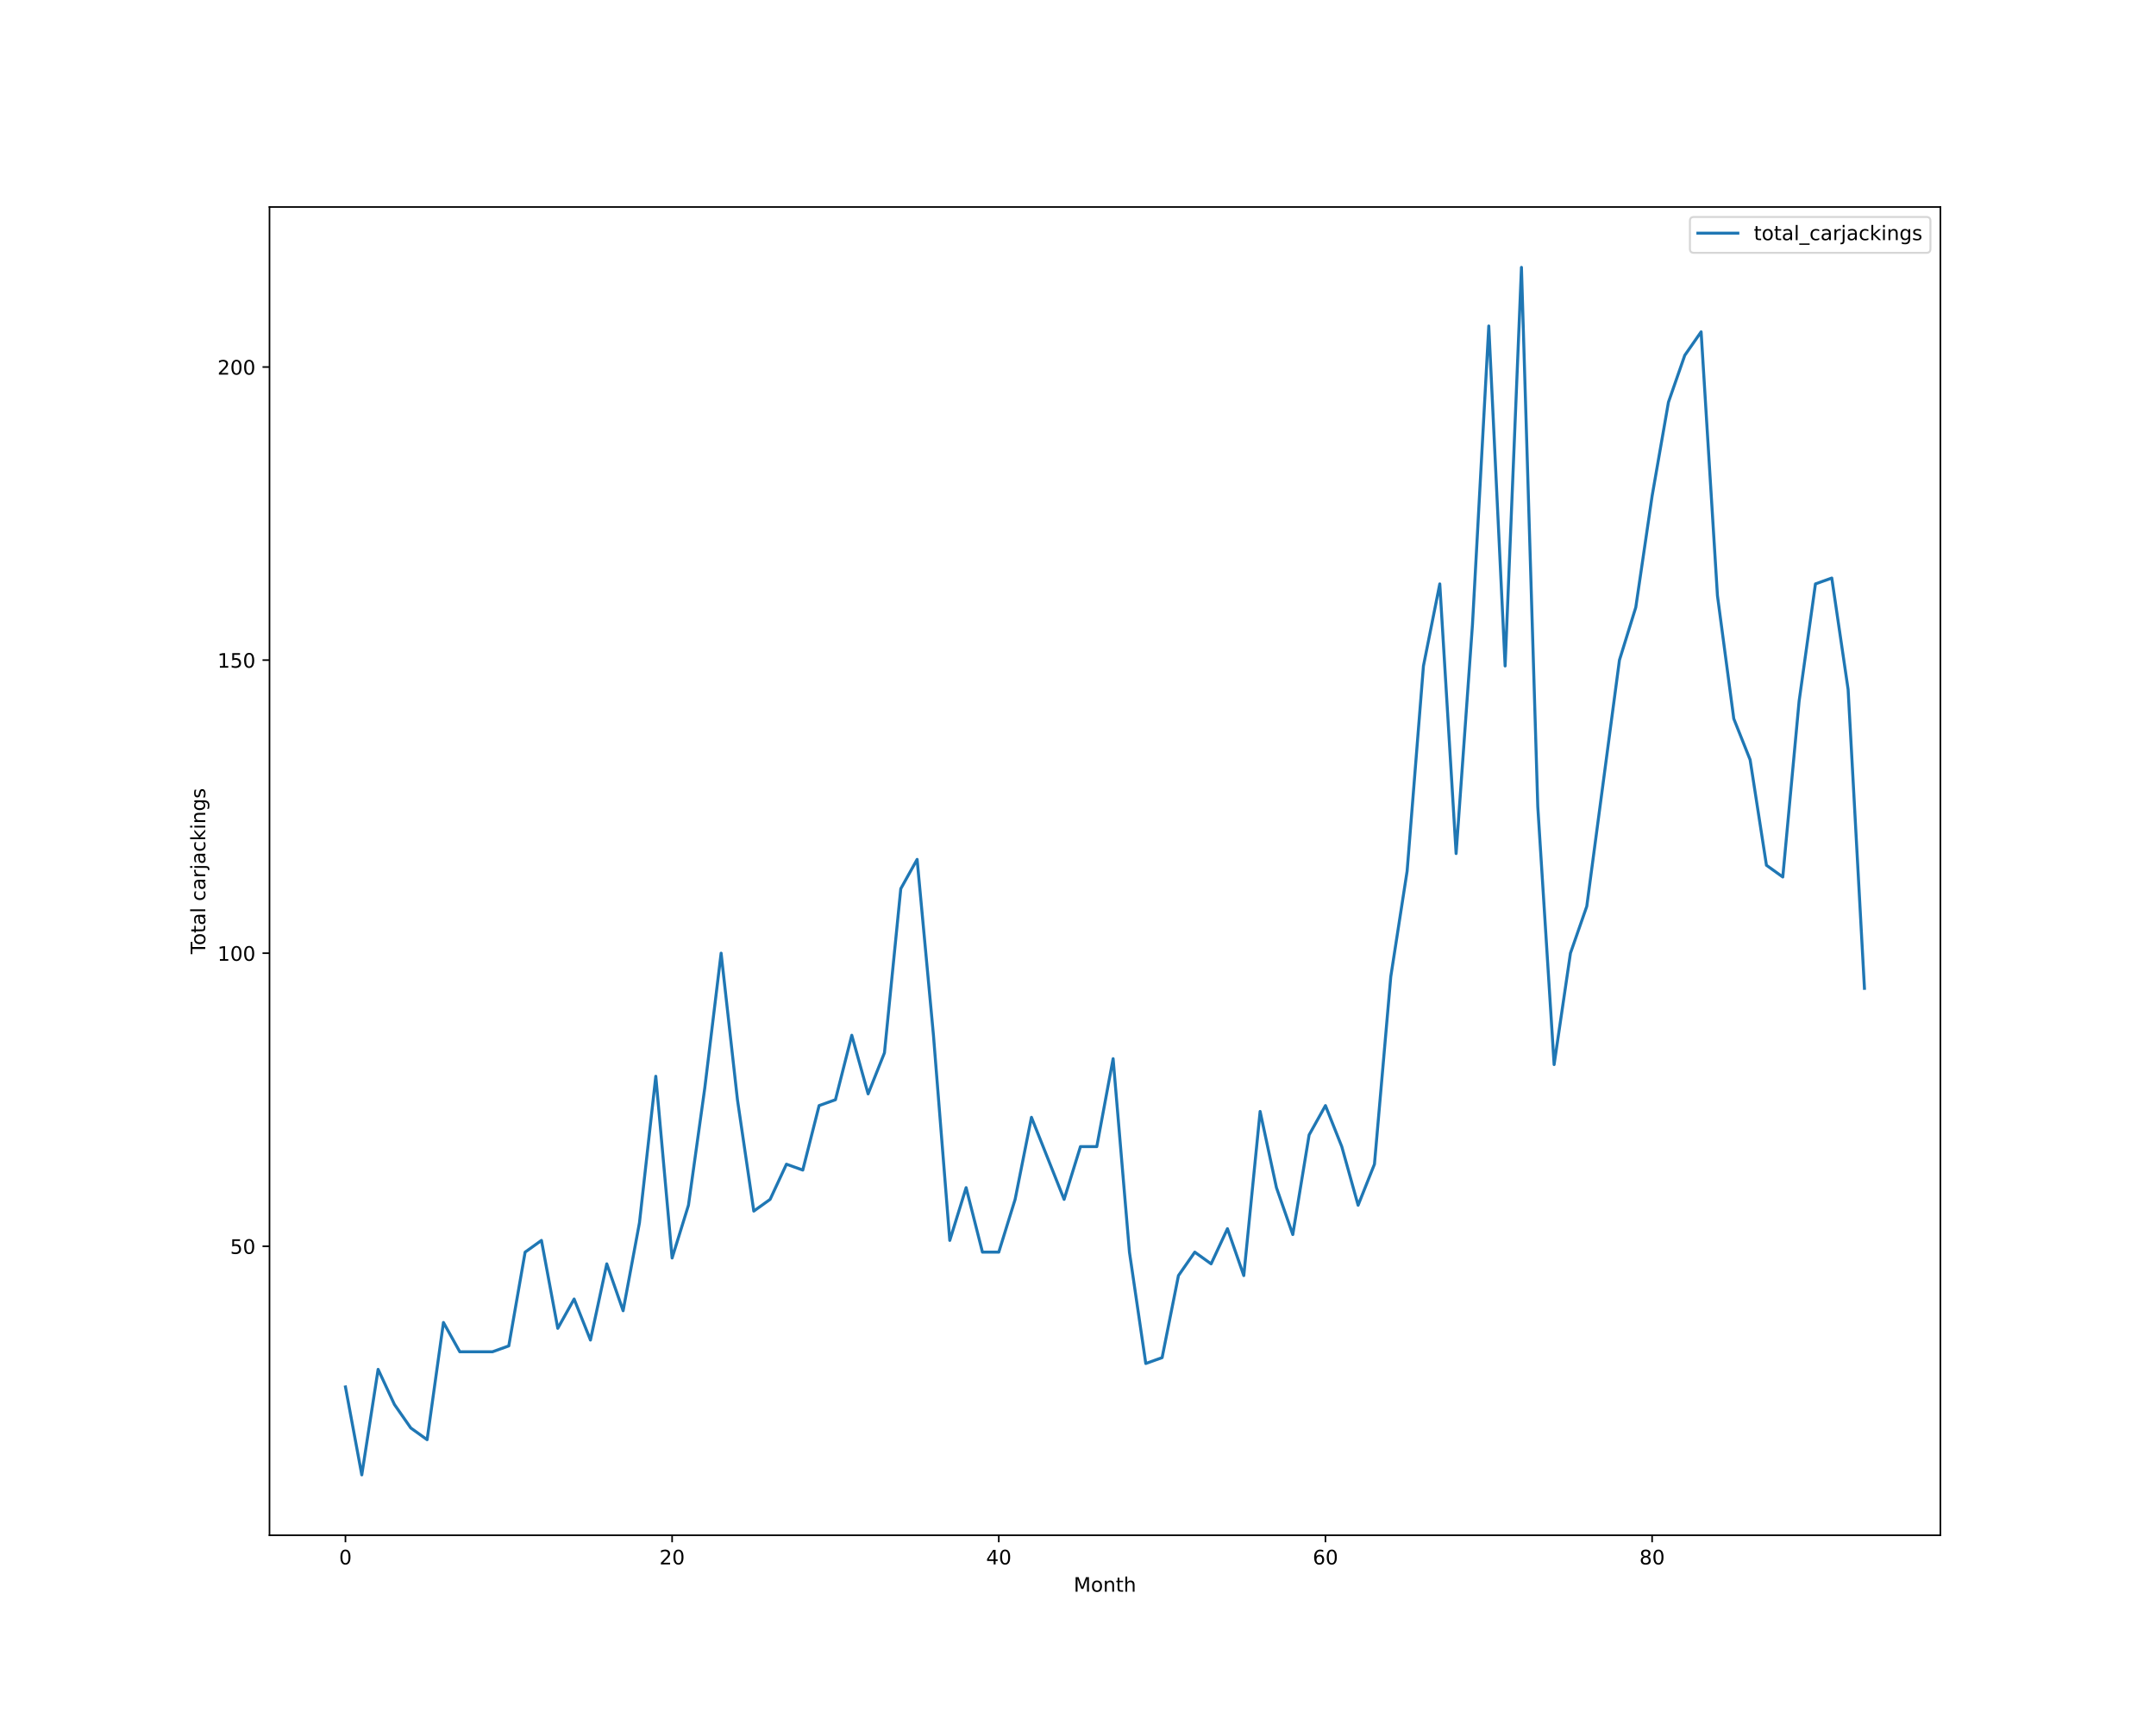
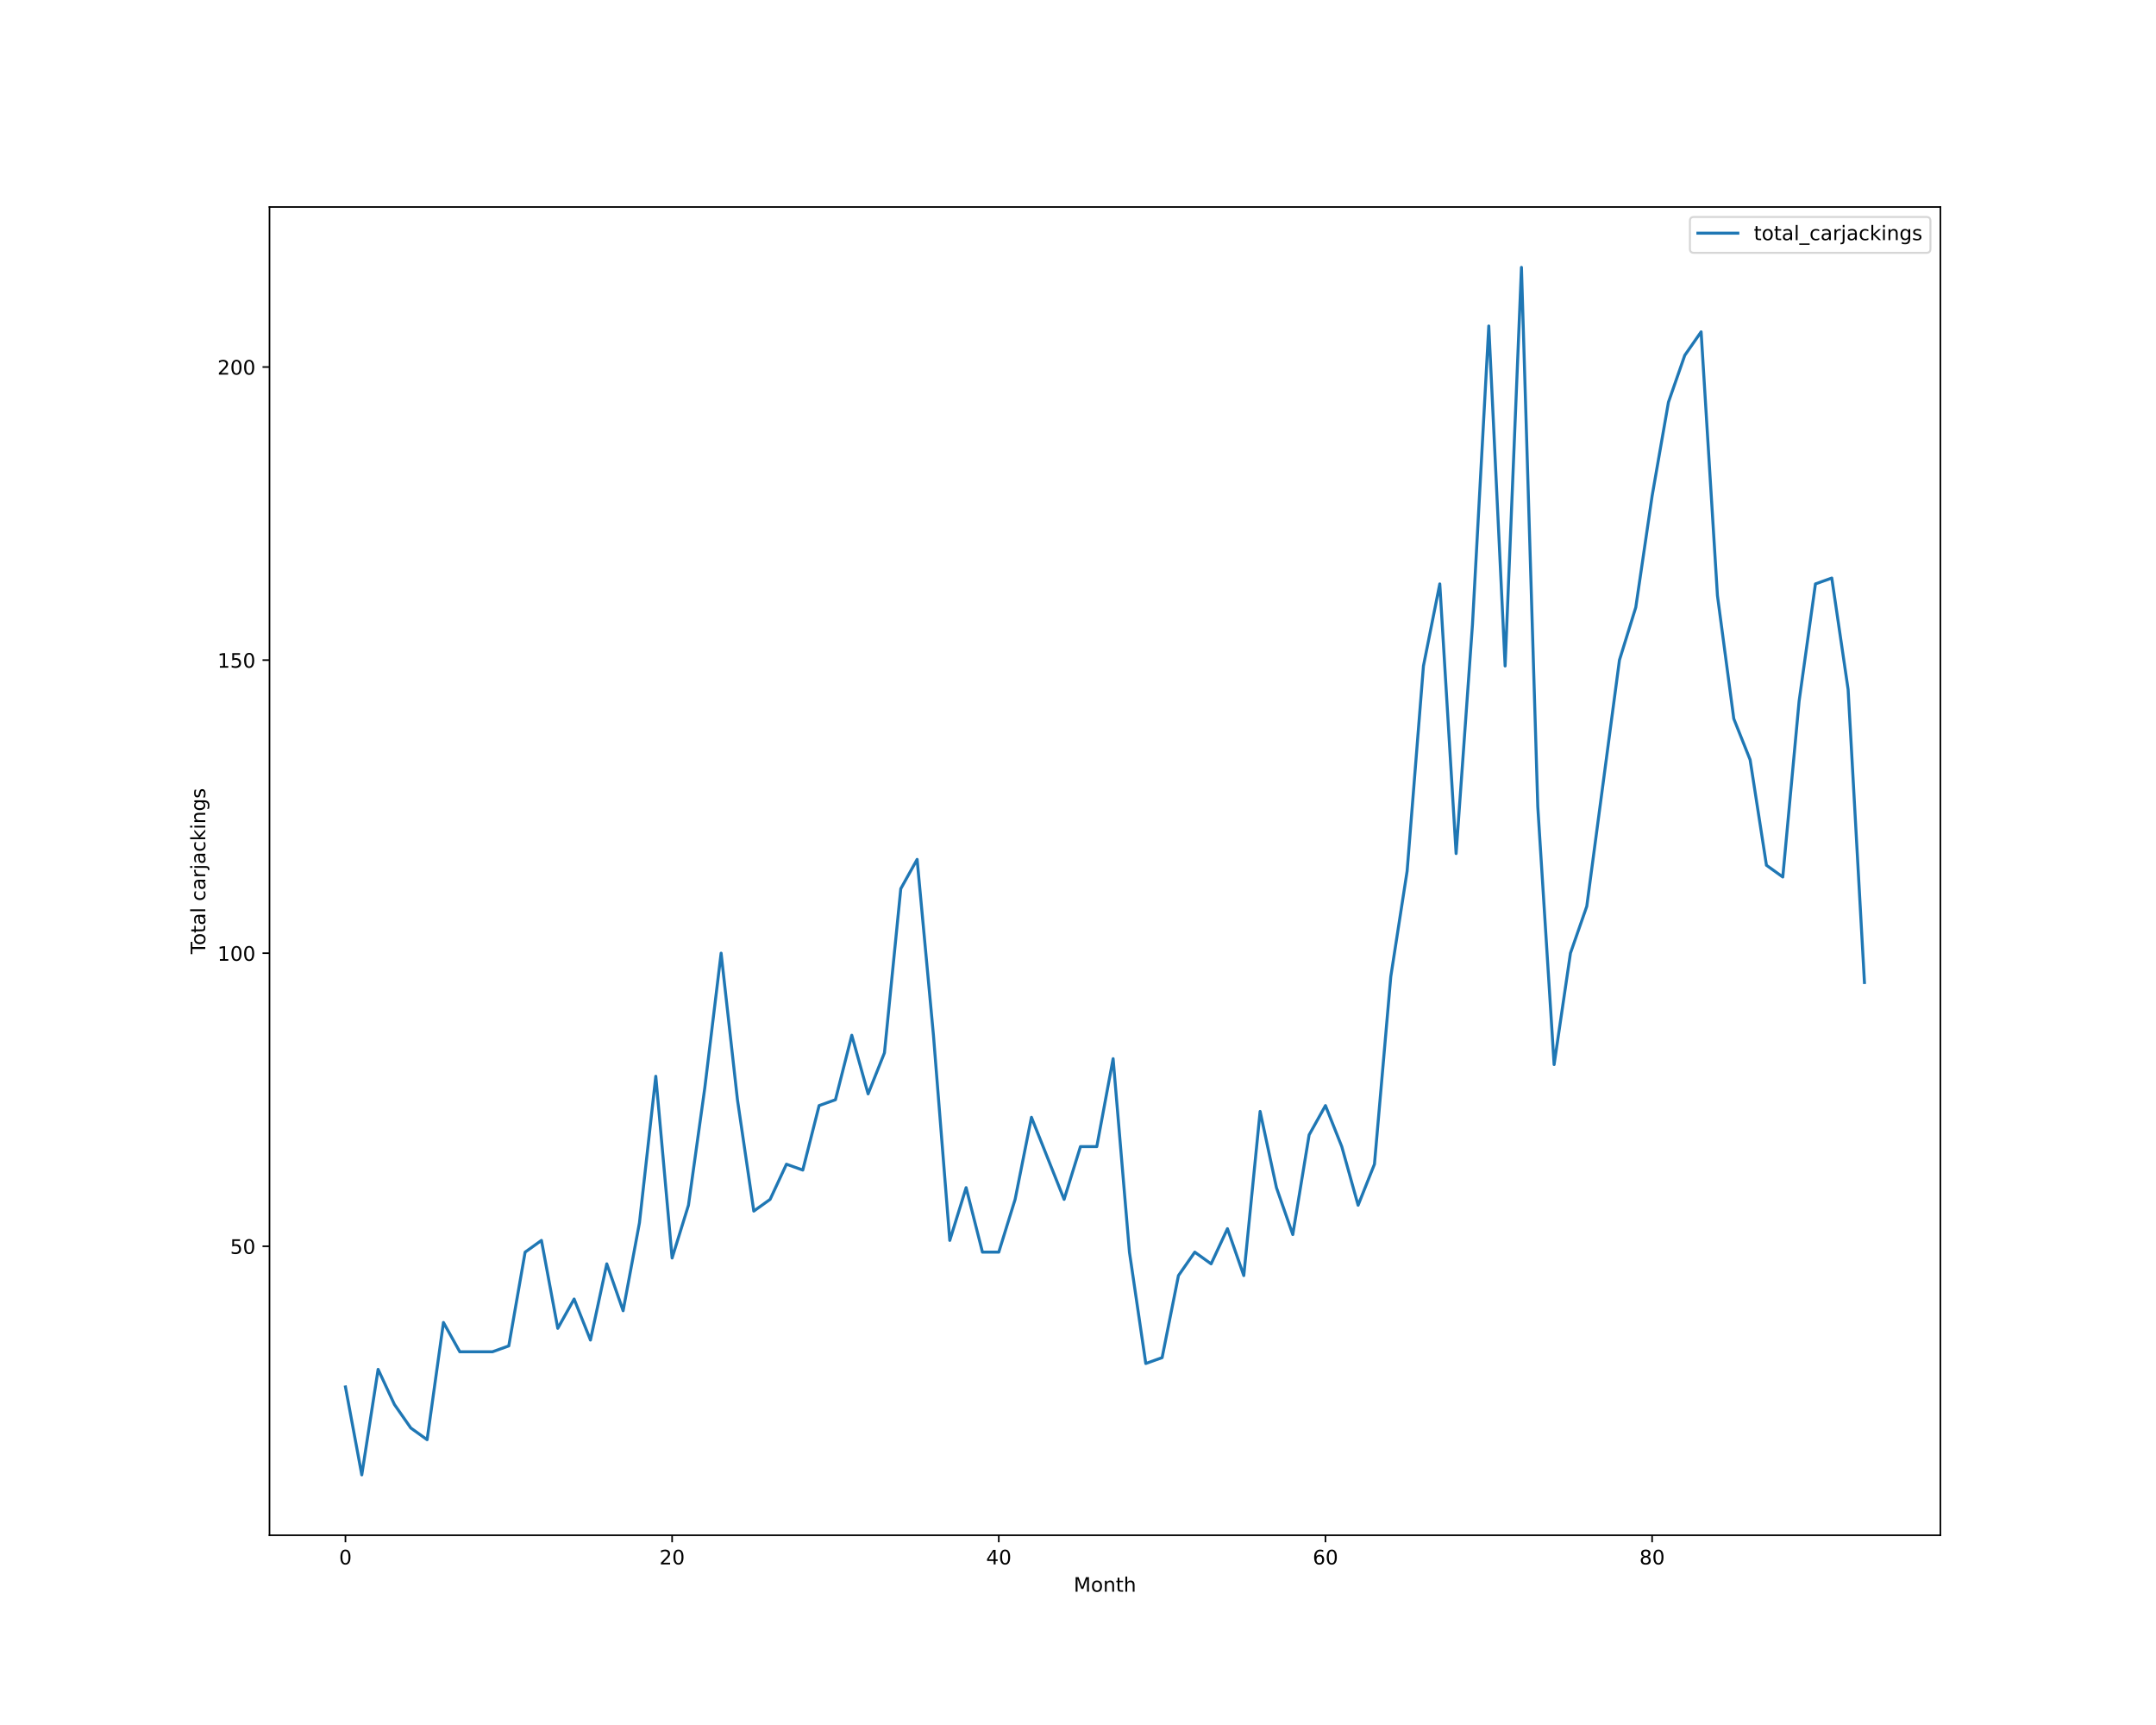
<svg xmlns="http://www.w3.org/2000/svg" xmlns:xlink="http://www.w3.org/1999/xlink" height="864pt" version="1.1" viewBox="0 0 1080 864" width="1080pt">
  <defs>
    <style type="text/css">*{stroke-linecap:butt;stroke-linejoin:round;}</style>
  </defs>
  <g id="figure_1">
    <g id="patch_1">
      <path d="M 0 864  L 1080 864  L 1080 0  L 0 0  z " style="fill:#ffffff;" />
    </g>
    <g id="axes_1">
      <g id="patch_2">
        <path d="M 135 768.96  L 972 768.96  L 972 103.68  L 135 103.68  z " style="fill:#ffffff;" />
      </g>
      <g id="matplotlib.axis_1">
        <g id="xtick_1">
          <g id="line2d_1">
            <defs>
-               <path d="M 0 0  L 0 3.5  " id="ma0dcbc2824" style="stroke:#000000;stroke-width:0.8;" />
-             </defs>
-             <g>
-               <use style="stroke:#000000;stroke-width:0.8;" x="173.045" xlink:href="#ma0dcbc2824" y="768.96" />
+               <path d="M 0 0  L 0 3.5  " id="ma1ea0fdf67" style="stroke:#000000;stroke-width:0.8;" />
+             </defs>
+             <g>
+               <use style="stroke:#000000;stroke-width:0.8;" x="173.045" xlink:href="#ma1ea0fdf67" y="768.96" />
            </g>
          </g>
          <g id="text_1">
            <g transform="translate(169.8642 783.5584)scale(0.1 -0.1)">
              <defs>
                <path d="M 2034 4250  Q 1547 4250 1301 3770  Q 1056 3291 1056 2328  Q 1056 1369 1301 889  Q 1547 409 2034 409  Q 2525 409 2770 889  Q 3016 1369 3016 2328  Q 3016 3291 2770 3770  Q 2525 4250 2034 4250  z M 2034 4750  Q 2819 4750 3233 4129  Q 3647 3509 3647 2328  Q 3647 1150 3233 529  Q 2819 -91 2034 -91  Q 1250 -91 836 529  Q 422 1150 422 2328  Q 422 3509 836 4129  Q 1250 4750 2034 4750  z " id="DejaVuSans-30" transform="scale(0.015625)" />
              </defs>
              <use xlink:href="#DejaVuSans-30" />
            </g>
          </g>
        </g>
        <g id="xtick_2">
          <g id="line2d_2">
            <g>
-               <use style="stroke:#000000;stroke-width:0.8;" x="336.682" xlink:href="#ma0dcbc2824" y="768.96" />
+               <use style="stroke:#000000;stroke-width:0.8;" x="336.682" xlink:href="#ma1ea0fdf67" y="768.96" />
            </g>
          </g>
          <g id="text_2">
            <g transform="translate(330.3193 783.5584)scale(0.1 -0.1)">
              <defs>
                <path d="M 1228 531  L 3431 531  L 3431 0  L 469 0  L 469 531  Q 828 903 1448 1529  Q 2069 2156 2228 2338  Q 2531 2678 2651 2914  Q 2772 3150 2772 3378  Q 2772 3750 2511 3984  Q 2250 4219 1831 4219  Q 1534 4219 1204 4116  Q 875 4013 500 3803  L 500 4441  Q 881 4594 1212 4672  Q 1544 4750 1819 4750  Q 2544 4750 2975 4387  Q 3406 4025 3406 3419  Q 3406 3131 3298 2873  Q 3191 2616 2906 2266  Q 2828 2175 2409 1742  Q 1991 1309 1228 531  z " id="DejaVuSans-32" transform="scale(0.015625)" />
              </defs>
              <use xlink:href="#DejaVuSans-32" />
              <use x="63.623" xlink:href="#DejaVuSans-30" />
            </g>
          </g>
        </g>
        <g id="xtick_3">
          <g id="line2d_3">
            <g>
-               <use style="stroke:#000000;stroke-width:0.8;" x="500.318" xlink:href="#ma0dcbc2824" y="768.96" />
+               <use style="stroke:#000000;stroke-width:0.8;" x="500.318" xlink:href="#ma1ea0fdf67" y="768.96" />
            </g>
          </g>
          <g id="text_3">
            <g transform="translate(493.9557 783.5584)scale(0.1 -0.1)">
              <defs>
                <path d="M 2419 4116  L 825 1625  L 2419 1625  L 2419 4116  z M 2253 4666  L 3047 4666  L 3047 1625  L 3713 1625  L 3713 1100  L 3047 1100  L 3047 0  L 2419 0  L 2419 1100  L 313 1100  L 313 1709  L 2253 4666  z " id="DejaVuSans-34" transform="scale(0.015625)" />
              </defs>
              <use xlink:href="#DejaVuSans-34" />
              <use x="63.623" xlink:href="#DejaVuSans-30" />
            </g>
          </g>
        </g>
        <g id="xtick_4">
          <g id="line2d_4">
            <g>
-               <use style="stroke:#000000;stroke-width:0.8;" x="663.955" xlink:href="#ma0dcbc2824" y="768.96" />
+               <use style="stroke:#000000;stroke-width:0.8;" x="663.955" xlink:href="#ma1ea0fdf67" y="768.96" />
            </g>
          </g>
          <g id="text_4">
            <g transform="translate(657.592 783.5584)scale(0.1 -0.1)">
              <defs>
                <path d="M 2113 2584  Q 1688 2584 1439 2293  Q 1191 2003 1191 1497  Q 1191 994 1439 701  Q 1688 409 2113 409  Q 2538 409 2786 701  Q 3034 994 3034 1497  Q 3034 2003 2786 2293  Q 2538 2584 2113 2584  z M 3366 4563  L 3366 3988  Q 3128 4100 2886 4159  Q 2644 4219 2406 4219  Q 1781 4219 1451 3797  Q 1122 3375 1075 2522  Q 1259 2794 1537 2939  Q 1816 3084 2150 3084  Q 2853 3084 3261 2657  Q 3669 2231 3669 1497  Q 3669 778 3244 343  Q 2819 -91 2113 -91  Q 1303 -91 875 529  Q 447 1150 447 2328  Q 447 3434 972 4092  Q 1497 4750 2381 4750  Q 2619 4750 2861 4703  Q 3103 4656 3366 4563  z " id="DejaVuSans-36" transform="scale(0.015625)" />
              </defs>
              <use xlink:href="#DejaVuSans-36" />
              <use x="63.623" xlink:href="#DejaVuSans-30" />
            </g>
          </g>
        </g>
        <g id="xtick_5">
          <g id="line2d_5">
            <g>
-               <use style="stroke:#000000;stroke-width:0.8;" x="827.591" xlink:href="#ma0dcbc2824" y="768.96" />
+               <use style="stroke:#000000;stroke-width:0.8;" x="827.591" xlink:href="#ma1ea0fdf67" y="768.96" />
            </g>
          </g>
          <g id="text_5">
            <g transform="translate(821.2284 783.5584)scale(0.1 -0.1)">
              <defs>
                <path d="M 2034 2216  Q 1584 2216 1326 1975  Q 1069 1734 1069 1313  Q 1069 891 1326 650  Q 1584 409 2034 409  Q 2484 409 2743 651  Q 3003 894 3003 1313  Q 3003 1734 2745 1975  Q 2488 2216 2034 2216  z M 1403 2484  Q 997 2584 770 2862  Q 544 3141 544 3541  Q 544 4100 942 4425  Q 1341 4750 2034 4750  Q 2731 4750 3128 4425  Q 3525 4100 3525 3541  Q 3525 3141 3298 2862  Q 3072 2584 2669 2484  Q 3125 2378 3379 2068  Q 3634 1759 3634 1313  Q 3634 634 3220 271  Q 2806 -91 2034 -91  Q 1263 -91 848 271  Q 434 634 434 1313  Q 434 1759 690 2068  Q 947 2378 1403 2484  z M 1172 3481  Q 1172 3119 1398 2916  Q 1625 2713 2034 2713  Q 2441 2713 2670 2916  Q 2900 3119 2900 3481  Q 2900 3844 2670 4047  Q 2441 4250 2034 4250  Q 1625 4250 1398 4047  Q 1172 3844 1172 3481  z " id="DejaVuSans-38" transform="scale(0.015625)" />
              </defs>
              <use xlink:href="#DejaVuSans-38" />
              <use x="63.623" xlink:href="#DejaVuSans-30" />
            </g>
          </g>
        </g>
        <g id="text_6">
          <g transform="translate(537.8289 797.2366)scale(0.1 -0.1)">
            <defs>
              <path d="M 628 4666  L 1569 4666  L 2759 1491  L 3956 4666  L 4897 4666  L 4897 0  L 4281 0  L 4281 4097  L 3078 897  L 2444 897  L 1241 4097  L 1241 0  L 628 0  L 628 4666  z " id="DejaVuSans-4d" transform="scale(0.015625)" />
              <path d="M 1959 3097  Q 1497 3097 1228 2736  Q 959 2375 959 1747  Q 959 1119 1226 758  Q 1494 397 1959 397  Q 2419 397 2687 759  Q 2956 1122 2956 1747  Q 2956 2369 2687 2733  Q 2419 3097 1959 3097  z M 1959 3584  Q 2709 3584 3137 3096  Q 3566 2609 3566 1747  Q 3566 888 3137 398  Q 2709 -91 1959 -91  Q 1206 -91 779 398  Q 353 888 353 1747  Q 353 2609 779 3096  Q 1206 3584 1959 3584  z " id="DejaVuSans-6f" transform="scale(0.015625)" />
              <path d="M 3513 2113  L 3513 0  L 2938 0  L 2938 2094  Q 2938 2591 2744 2837  Q 2550 3084 2163 3084  Q 1697 3084 1428 2787  Q 1159 2491 1159 1978  L 1159 0  L 581 0  L 581 3500  L 1159 3500  L 1159 2956  Q 1366 3272 1645 3428  Q 1925 3584 2291 3584  Q 2894 3584 3203 3211  Q 3513 2838 3513 2113  z " id="DejaVuSans-6e" transform="scale(0.015625)" />
              <path d="M 1172 4494  L 1172 3500  L 2356 3500  L 2356 3053  L 1172 3053  L 1172 1153  Q 1172 725 1289 603  Q 1406 481 1766 481  L 2356 481  L 2356 0  L 1766 0  Q 1100 0 847 248  Q 594 497 594 1153  L 594 3053  L 172 3053  L 172 3500  L 594 3500  L 594 4494  L 1172 4494  z " id="DejaVuSans-74" transform="scale(0.015625)" />
              <path d="M 3513 2113  L 3513 0  L 2938 0  L 2938 2094  Q 2938 2591 2744 2837  Q 2550 3084 2163 3084  Q 1697 3084 1428 2787  Q 1159 2491 1159 1978  L 1159 0  L 581 0  L 581 4863  L 1159 4863  L 1159 2956  Q 1366 3272 1645 3428  Q 1925 3584 2291 3584  Q 2894 3584 3203 3211  Q 3513 2838 3513 2113  z " id="DejaVuSans-68" transform="scale(0.015625)" />
            </defs>
            <use xlink:href="#DejaVuSans-4d" />
            <use x="86.279" xlink:href="#DejaVuSans-6f" />
            <use x="147.461" xlink:href="#DejaVuSans-6e" />
            <use x="210.84" xlink:href="#DejaVuSans-74" />
            <use x="250.049" xlink:href="#DejaVuSans-68" />
          </g>
        </g>
      </g>
      <g id="matplotlib.axis_2">
        <g id="ytick_1">
          <g id="line2d_6">
            <defs>
-               <path d="M 0 0  L -3.5 0  " id="m4045e2443e" style="stroke:#000000;stroke-width:0.8;" />
-             </defs>
-             <g>
-               <use style="stroke:#000000;stroke-width:0.8;" x="135" xlink:href="#m4045e2443e" y="624.219" />
+               <path d="M 0 0  L -3.5 0  " id="m9edb34a157" style="stroke:#000000;stroke-width:0.8;" />
+             </defs>
+             <g>
+               <use style="stroke:#000000;stroke-width:0.8;" x="135" xlink:href="#m9edb34a157" y="624.219" />
            </g>
          </g>
          <g id="text_7">
            <g transform="translate(115.275 628.0182)scale(0.1 -0.1)">
              <defs>
                <path d="M 691 4666  L 3169 4666  L 3169 4134  L 1269 4134  L 1269 2991  Q 1406 3038 1543 3061  Q 1681 3084 1819 3084  Q 2600 3084 3056 2656  Q 3513 2228 3513 1497  Q 3513 744 3044 326  Q 2575 -91 1722 -91  Q 1428 -91 1123 -41  Q 819 9 494 109  L 494 744  Q 775 591 1075 516  Q 1375 441 1709 441  Q 2250 441 2565 725  Q 2881 1009 2881 1497  Q 2881 1984 2565 2268  Q 2250 2553 1709 2553  Q 1456 2553 1204 2497  Q 953 2441 691 2322  L 691 4666  z " id="DejaVuSans-35" transform="scale(0.015625)" />
              </defs>
              <use xlink:href="#DejaVuSans-35" />
              <use x="63.623" xlink:href="#DejaVuSans-30" />
            </g>
          </g>
        </g>
        <g id="ytick_2">
          <g id="line2d_7">
            <g>
-               <use style="stroke:#000000;stroke-width:0.8;" x="135" xlink:href="#m4045e2443e" y="477.423" />
+               <use style="stroke:#000000;stroke-width:0.8;" x="135" xlink:href="#m9edb34a157" y="477.423" />
            </g>
          </g>
          <g id="text_8">
            <g transform="translate(108.9125 481.2221)scale(0.1 -0.1)">
              <defs>
                <path d="M 794 531  L 1825 531  L 1825 4091  L 703 3866  L 703 4441  L 1819 4666  L 2450 4666  L 2450 531  L 3481 531  L 3481 0  L 794 0  L 794 531  z " id="DejaVuSans-31" transform="scale(0.015625)" />
              </defs>
              <use xlink:href="#DejaVuSans-31" />
              <use x="63.623" xlink:href="#DejaVuSans-30" />
              <use x="127.246" xlink:href="#DejaVuSans-30" />
            </g>
          </g>
        </g>
        <g id="ytick_3">
          <g id="line2d_8">
            <g>
-               <use style="stroke:#000000;stroke-width:0.8;" x="135" xlink:href="#m4045e2443e" y="330.627" />
+               <use style="stroke:#000000;stroke-width:0.8;" x="135" xlink:href="#m9edb34a157" y="330.627" />
            </g>
          </g>
          <g id="text_9">
            <g transform="translate(108.9125 334.426)scale(0.1 -0.1)">
              <use xlink:href="#DejaVuSans-31" />
              <use x="63.623" xlink:href="#DejaVuSans-35" />
              <use x="127.246" xlink:href="#DejaVuSans-30" />
            </g>
          </g>
        </g>
        <g id="ytick_4">
          <g id="line2d_9">
            <g>
-               <use style="stroke:#000000;stroke-width:0.8;" x="135" xlink:href="#m4045e2443e" y="183.831" />
+               <use style="stroke:#000000;stroke-width:0.8;" x="135" xlink:href="#m9edb34a157" y="183.831" />
            </g>
          </g>
          <g id="text_10">
            <g transform="translate(108.9125 187.6299)scale(0.1 -0.1)">
              <use xlink:href="#DejaVuSans-32" />
              <use x="63.623" xlink:href="#DejaVuSans-30" />
              <use x="127.246" xlink:href="#DejaVuSans-30" />
            </g>
          </g>
        </g>
        <g id="text_11">
          <g transform="translate(102.8328 477.8888)rotate(-90)scale(0.1 -0.1)">
            <defs>
              <path d="M -19 4666  L 3928 4666  L 3928 4134  L 2272 4134  L 2272 0  L 1638 0  L 1638 4134  L -19 4134  L -19 4666  z " id="DejaVuSans-54" transform="scale(0.015625)" />
              <path d="M 2194 1759  Q 1497 1759 1228 1600  Q 959 1441 959 1056  Q 959 750 1161 570  Q 1363 391 1709 391  Q 2188 391 2477 730  Q 2766 1069 2766 1631  L 2766 1759  L 2194 1759  z M 3341 1997  L 3341 0  L 2766 0  L 2766 531  Q 2569 213 2275 61  Q 1981 -91 1556 -91  Q 1019 -91 701 211  Q 384 513 384 1019  Q 384 1609 779 1909  Q 1175 2209 1959 2209  L 2766 2209  L 2766 2266  Q 2766 2663 2505 2880  Q 2244 3097 1772 3097  Q 1472 3097 1187 3025  Q 903 2953 641 2809  L 641 3341  Q 956 3463 1253 3523  Q 1550 3584 1831 3584  Q 2591 3584 2966 3190  Q 3341 2797 3341 1997  z " id="DejaVuSans-61" transform="scale(0.015625)" />
              <path d="M 603 4863  L 1178 4863  L 1178 0  L 603 0  L 603 4863  z " id="DejaVuSans-6c" transform="scale(0.015625)" />
              <path id="DejaVuSans-20" transform="scale(0.015625)" />
              <path d="M 3122 3366  L 3122 2828  Q 2878 2963 2633 3030  Q 2388 3097 2138 3097  Q 1578 3097 1268 2742  Q 959 2388 959 1747  Q 959 1106 1268 751  Q 1578 397 2138 397  Q 2388 397 2633 464  Q 2878 531 3122 666  L 3122 134  Q 2881 22 2623 -34  Q 2366 -91 2075 -91  Q 1284 -91 818 406  Q 353 903 353 1747  Q 353 2603 823 3093  Q 1294 3584 2113 3584  Q 2378 3584 2631 3529  Q 2884 3475 3122 3366  z " id="DejaVuSans-63" transform="scale(0.015625)" />
              <path d="M 2631 2963  Q 2534 3019 2420 3045  Q 2306 3072 2169 3072  Q 1681 3072 1420 2755  Q 1159 2438 1159 1844  L 1159 0  L 581 0  L 581 3500  L 1159 3500  L 1159 2956  Q 1341 3275 1631 3429  Q 1922 3584 2338 3584  Q 2397 3584 2469 3576  Q 2541 3569 2628 3553  L 2631 2963  z " id="DejaVuSans-72" transform="scale(0.015625)" />
              <path d="M 603 3500  L 1178 3500  L 1178 -63  Q 1178 -731 923 -1031  Q 669 -1331 103 -1331  L -116 -1331  L -116 -844  L 38 -844  Q 366 -844 484 -692  Q 603 -541 603 -63  L 603 3500  z M 603 4863  L 1178 4863  L 1178 4134  L 603 4134  L 603 4863  z " id="DejaVuSans-6a" transform="scale(0.015625)" />
              <path d="M 581 4863  L 1159 4863  L 1159 1991  L 2875 3500  L 3609 3500  L 1753 1863  L 3688 0  L 2938 0  L 1159 1709  L 1159 0  L 581 0  L 581 4863  z " id="DejaVuSans-6b" transform="scale(0.015625)" />
              <path d="M 603 3500  L 1178 3500  L 1178 0  L 603 0  L 603 3500  z M 603 4863  L 1178 4863  L 1178 4134  L 603 4134  L 603 4863  z " id="DejaVuSans-69" transform="scale(0.015625)" />
              <path d="M 2906 1791  Q 2906 2416 2648 2759  Q 2391 3103 1925 3103  Q 1463 3103 1205 2759  Q 947 2416 947 1791  Q 947 1169 1205 825  Q 1463 481 1925 481  Q 2391 481 2648 825  Q 2906 1169 2906 1791  z M 3481 434  Q 3481 -459 3084 -895  Q 2688 -1331 1869 -1331  Q 1566 -1331 1297 -1286  Q 1028 -1241 775 -1147  L 775 -588  Q 1028 -725 1275 -790  Q 1522 -856 1778 -856  Q 2344 -856 2625 -561  Q 2906 -266 2906 331  L 2906 616  Q 2728 306 2450 153  Q 2172 0 1784 0  Q 1141 0 747 490  Q 353 981 353 1791  Q 353 2603 747 3093  Q 1141 3584 1784 3584  Q 2172 3584 2450 3431  Q 2728 3278 2906 2969  L 2906 3500  L 3481 3500  L 3481 434  z " id="DejaVuSans-67" transform="scale(0.015625)" />
              <path d="M 2834 3397  L 2834 2853  Q 2591 2978 2328 3040  Q 2066 3103 1784 3103  Q 1356 3103 1142 2972  Q 928 2841 928 2578  Q 928 2378 1081 2264  Q 1234 2150 1697 2047  L 1894 2003  Q 2506 1872 2764 1633  Q 3022 1394 3022 966  Q 3022 478 2636 193  Q 2250 -91 1575 -91  Q 1294 -91 989 -36  Q 684 19 347 128  L 347 722  Q 666 556 975 473  Q 1284 391 1588 391  Q 1994 391 2212 530  Q 2431 669 2431 922  Q 2431 1156 2273 1281  Q 2116 1406 1581 1522  L 1381 1569  Q 847 1681 609 1914  Q 372 2147 372 2553  Q 372 3047 722 3315  Q 1072 3584 1716 3584  Q 2034 3584 2315 3537  Q 2597 3491 2834 3397  z " id="DejaVuSans-73" transform="scale(0.015625)" />
            </defs>
            <use xlink:href="#DejaVuSans-54" />
            <use x="44.084" xlink:href="#DejaVuSans-6f" />
            <use x="105.266" xlink:href="#DejaVuSans-74" />
            <use x="144.475" xlink:href="#DejaVuSans-61" />
            <use x="205.754" xlink:href="#DejaVuSans-6c" />
            <use x="233.537" xlink:href="#DejaVuSans-20" />
            <use x="265.324" xlink:href="#DejaVuSans-63" />
            <use x="320.305" xlink:href="#DejaVuSans-61" />
            <use x="381.584" xlink:href="#DejaVuSans-72" />
            <use x="422.697" xlink:href="#DejaVuSans-6a" />
            <use x="450.48" xlink:href="#DejaVuSans-61" />
            <use x="511.76" xlink:href="#DejaVuSans-63" />
            <use x="566.74" xlink:href="#DejaVuSans-6b" />
            <use x="624.65" xlink:href="#DejaVuSans-69" />
            <use x="652.434" xlink:href="#DejaVuSans-6e" />
            <use x="715.812" xlink:href="#DejaVuSans-67" />
            <use x="779.289" xlink:href="#DejaVuSans-73" />
          </g>
        </g>
      </g>
      <g id="line2d_10">
-         <path clip-path="url(#p129e2c8bf8)" d="M 173.045 694.681  L 181.227 738.72  L 189.409 685.873  L 197.591 703.489  L 205.773 715.233  L 213.955 721.104  L 222.136 662.386  L 230.318 677.066  L 238.5 677.066  L 246.682 677.066  L 254.864 674.13  L 263.045 627.155  L 271.227 621.283  L 279.409 665.322  L 287.591 650.642  L 295.773 671.194  L 303.955 633.027  L 312.136 656.514  L 320.318 612.475  L 328.5 539.077  L 336.682 630.091  L 344.864 603.668  L 353.045 544.949  L 361.227 477.423  L 369.409 550.821  L 377.591 606.603  L 385.773 600.732  L 393.955 583.116  L 402.136 586.052  L 410.318 553.757  L 418.5 550.821  L 426.682 518.526  L 434.864 547.885  L 443.045 527.334  L 451.227 445.128  L 459.409 430.448  L 467.591 518.526  L 475.773 621.283  L 483.955 594.86  L 492.136 627.155  L 500.318 627.155  L 508.5 600.732  L 516.682 559.629  L 524.864 580.18  L 533.045 600.732  L 541.227 574.308  L 549.409 574.308  L 557.591 530.27  L 565.773 627.155  L 573.955 682.937  L 582.136 680.002  L 590.318 638.899  L 598.5 627.155  L 606.682 633.027  L 614.864 615.411  L 623.045 638.899  L 631.227 556.693  L 639.409 594.86  L 647.591 618.347  L 655.773 568.437  L 663.955 553.757  L 672.136 574.308  L 680.318 603.668  L 688.5 583.116  L 696.682 489.167  L 704.864 436.32  L 713.045 333.563  L 721.227 292.46  L 729.409 427.512  L 737.591 313.011  L 745.773 163.279  L 753.955 333.563  L 762.136 133.92  L 770.318 404.025  L 778.5 533.205  L 786.682 477.423  L 794.864 453.936  L 803.045 392.281  L 811.227 330.627  L 819.409 304.203  L 827.591 248.421  L 835.773 201.446  L 843.955 177.959  L 852.136 166.215  L 860.318 298.332  L 868.5 359.986  L 876.682 380.537  L 884.864 433.384  L 893.045 439.256  L 901.227 351.178  L 909.409 292.46  L 917.591 289.524  L 925.773 345.306  L 933.955 495.038  " style="fill:none;stroke:#1f77b4;stroke-linecap:square;stroke-width:1.5;" />
+         <path clip-path="url(#pb0fa939c85)" d="M 173.045 694.681  L 181.227 738.72  L 189.409 685.873  L 197.591 703.489  L 205.773 715.233  L 213.955 721.104  L 222.136 662.386  L 230.318 677.066  L 238.5 677.066  L 246.682 677.066  L 254.864 674.13  L 263.045 627.155  L 271.227 621.283  L 279.409 665.322  L 287.591 650.642  L 295.773 671.194  L 303.955 633.027  L 312.136 656.514  L 320.318 612.475  L 328.5 539.077  L 336.682 630.091  L 344.864 603.668  L 353.045 544.949  L 361.227 477.423  L 369.409 550.821  L 377.591 606.603  L 385.773 600.732  L 393.955 583.116  L 402.136 586.052  L 410.318 553.757  L 418.5 550.821  L 426.682 518.526  L 434.864 547.885  L 443.045 527.334  L 451.227 445.128  L 459.409 430.448  L 467.591 518.526  L 475.773 621.283  L 483.955 594.86  L 492.136 627.155  L 500.318 627.155  L 508.5 600.732  L 516.682 559.629  L 524.864 580.18  L 533.045 600.732  L 541.227 574.308  L 549.409 574.308  L 557.591 530.27  L 565.773 627.155  L 573.955 682.937  L 582.136 680.002  L 590.318 638.899  L 598.5 627.155  L 606.682 633.027  L 614.864 615.411  L 623.045 638.899  L 631.227 556.693  L 639.409 594.86  L 647.591 618.347  L 655.773 568.437  L 663.955 553.757  L 672.136 574.308  L 680.318 603.668  L 688.5 583.116  L 696.682 489.167  L 704.864 436.32  L 713.045 333.563  L 721.227 292.46  L 729.409 427.512  L 737.591 313.011  L 745.773 163.279  L 753.955 333.563  L 762.136 133.92  L 770.318 404.025  L 778.5 533.205  L 786.682 477.423  L 794.864 453.936  L 803.045 392.281  L 811.227 330.627  L 819.409 304.203  L 827.591 248.421  L 835.773 201.446  L 843.955 177.959  L 852.136 166.215  L 860.318 298.332  L 868.5 359.986  L 876.682 380.537  L 884.864 433.384  L 893.045 439.256  L 901.227 351.178  L 909.409 292.46  L 917.591 289.524  L 925.773 345.306  L 933.955 492.103  " style="fill:none;stroke:#1f77b4;stroke-linecap:square;stroke-width:1.5;" />
      </g>
      <g id="patch_3">
        <path d="M 135 768.96  L 135 103.68  " style="fill:none;stroke:#000000;stroke-linecap:square;stroke-linejoin:miter;stroke-width:0.8;" />
      </g>
      <g id="patch_4">
        <path d="M 972 768.96  L 972 103.68  " style="fill:none;stroke:#000000;stroke-linecap:square;stroke-linejoin:miter;stroke-width:0.8;" />
      </g>
      <g id="patch_5">
        <path d="M 135 768.96  L 972 768.96  " style="fill:none;stroke:#000000;stroke-linecap:square;stroke-linejoin:miter;stroke-width:0.8;" />
      </g>
      <g id="patch_6">
        <path d="M 135 103.68  L 972 103.68  " style="fill:none;stroke:#000000;stroke-linecap:square;stroke-linejoin:miter;stroke-width:0.8;" />
      </g>
      <g id="legend_1">
        <g id="patch_7">
          <path d="M 848.528 126.636  L 965 126.636  Q 967 126.636 967 124.636  L 967 110.68  Q 967 108.68 965 108.68  L 848.528 108.68  Q 846.528 108.68 846.528 110.68  L 846.528 124.636  Q 846.528 126.636 848.528 126.636  z " style="fill:#ffffff;opacity:0.8;stroke:#cccccc;stroke-linejoin:miter;" />
        </g>
        <g id="line2d_11">
          <path d="M 850.528 116.778  L 870.528 116.778  " style="fill:none;stroke:#1f77b4;stroke-linecap:square;stroke-width:1.5;" />
        </g>
        <g id="line2d_12" />
        <g id="text_12">
          <g transform="translate(878.5281 120.2784)scale(0.1 -0.1)">
            <defs>
              <path d="M 3263 -1063  L 3263 -1509  L -63 -1509  L -63 -1063  L 3263 -1063  z " id="DejaVuSans-5f" transform="scale(0.015625)" />
            </defs>
            <use xlink:href="#DejaVuSans-74" />
            <use x="39.209" xlink:href="#DejaVuSans-6f" />
            <use x="100.391" xlink:href="#DejaVuSans-74" />
            <use x="139.6" xlink:href="#DejaVuSans-61" />
            <use x="200.879" xlink:href="#DejaVuSans-6c" />
            <use x="228.662" xlink:href="#DejaVuSans-5f" />
            <use x="278.662" xlink:href="#DejaVuSans-63" />
            <use x="333.643" xlink:href="#DejaVuSans-61" />
            <use x="394.922" xlink:href="#DejaVuSans-72" />
            <use x="436.035" xlink:href="#DejaVuSans-6a" />
            <use x="463.818" xlink:href="#DejaVuSans-61" />
            <use x="525.098" xlink:href="#DejaVuSans-63" />
            <use x="580.078" xlink:href="#DejaVuSans-6b" />
            <use x="637.988" xlink:href="#DejaVuSans-69" />
            <use x="665.771" xlink:href="#DejaVuSans-6e" />
            <use x="729.15" xlink:href="#DejaVuSans-67" />
            <use x="792.627" xlink:href="#DejaVuSans-73" />
          </g>
        </g>
      </g>
    </g>
  </g>
  <defs>
-     <clipPath id="p129e2c8bf8">
+     <clipPath id="pb0fa939c85">
      <rect height="665.28" width="837" x="135" y="103.68" />
    </clipPath>
  </defs>
</svg>
